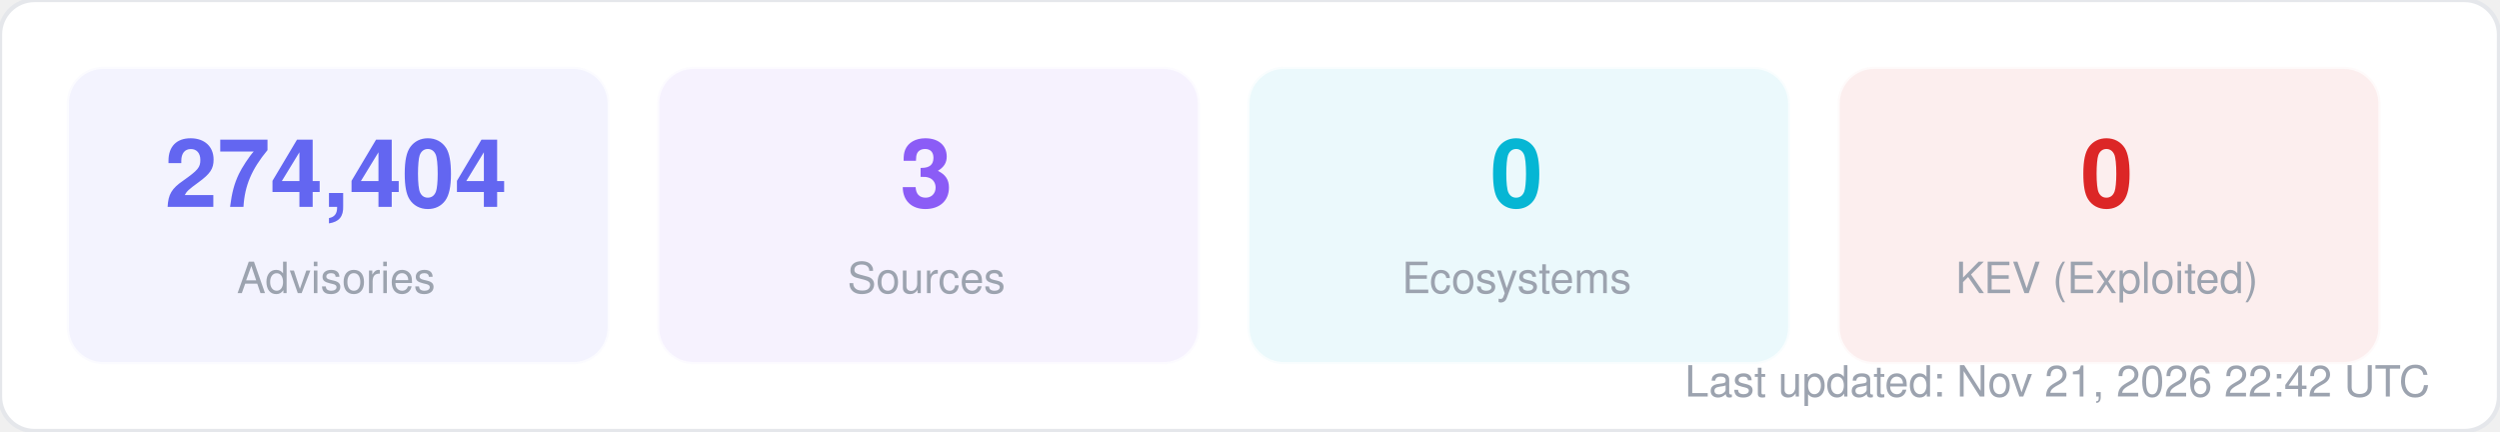
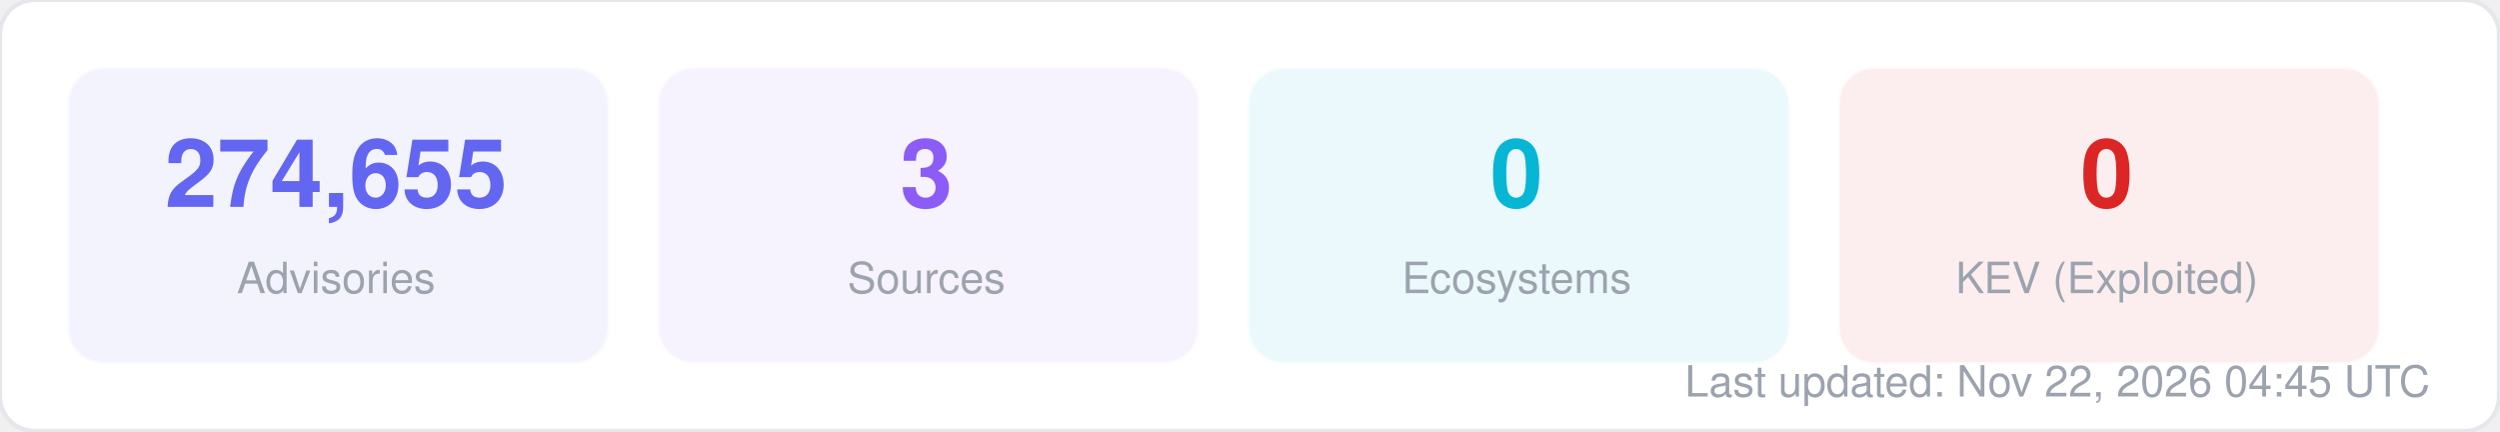
<svg xmlns="http://www.w3.org/2000/svg" width="580" height="100" viewBox="0 0 580 100" fill="none">
  <style>
  text { font-family: -apple-system, BlinkMacSystemFont, "Segoe UI", Helvetica, Arial, sans-serif; }
  .title { font-size: 14px; font-weight: 700; fill: #1f2937; }
  .label { font-size: 11px; fill: #6b7280; }
  .value { font-size: 11px; font-weight: 600; fill: #374151; }
  .big-number { font-size: 28px; font-weight: 800; fill: #111827; }
  .sub { font-size: 10px; fill: #9ca3af; }
</style>
  <rect width="580" height="100" rx="8" fill="#ffffff" stroke="#e5e7eb" stroke-width="1" />
  <rect x="16" y="16" width="125" height="68" rx="8" fill="#6366f1" opacity="0.08" stroke="#6366f1" stroke-width="1" stroke-opacity="0.3" />
-   <text x="78" y="48" text-anchor="middle" class="big-number" style="font-size:22px; fill:#6366f1">274,404</text>
+   <text x="78" y="48" text-anchor="middle" class="big-number" style="font-size:22px; fill:#6366f1">274,655</text>
  <text x="78" y="68" text-anchor="middle" class="sub">Advisories</text>
  <rect x="153" y="16" width="125" height="68" rx="8" fill="#8b5cf6" opacity="0.08" stroke="#8b5cf6" stroke-width="1" stroke-opacity="0.3" />
  <text x="215" y="48" text-anchor="middle" class="big-number" style="font-size:22px; fill:#8b5cf6">3</text>
  <text x="215" y="68" text-anchor="middle" class="sub">Sources</text>
  <rect x="290" y="16" width="125" height="68" rx="8" fill="#06b6d4" opacity="0.08" stroke="#06b6d4" stroke-width="1" stroke-opacity="0.3" />
  <text x="352" y="48" text-anchor="middle" class="big-number" style="font-size:22px; fill:#06b6d4">0</text>
  <text x="352" y="68" text-anchor="middle" class="sub">Ecosystems</text>
  <rect x="427" y="16" width="125" height="68" rx="8" fill="#dc2626" opacity="0.08" stroke="#dc2626" stroke-width="1" stroke-opacity="0.3" />
  <text x="489" y="48" text-anchor="middle" class="big-number" style="font-size:22px; fill:#dc2626">0</text>
  <text x="489" y="68" text-anchor="middle" class="sub">KEV (Exploited)</text>
-   <text x="564" y="92" text-anchor="end" class="sub">Last updated: Nov 21, 2026 22:42 UTC</text>
+   <text x="564" y="92" text-anchor="end" class="sub">Last updated: Nov 22, 2026 04:45 UTC</text>
</svg>
